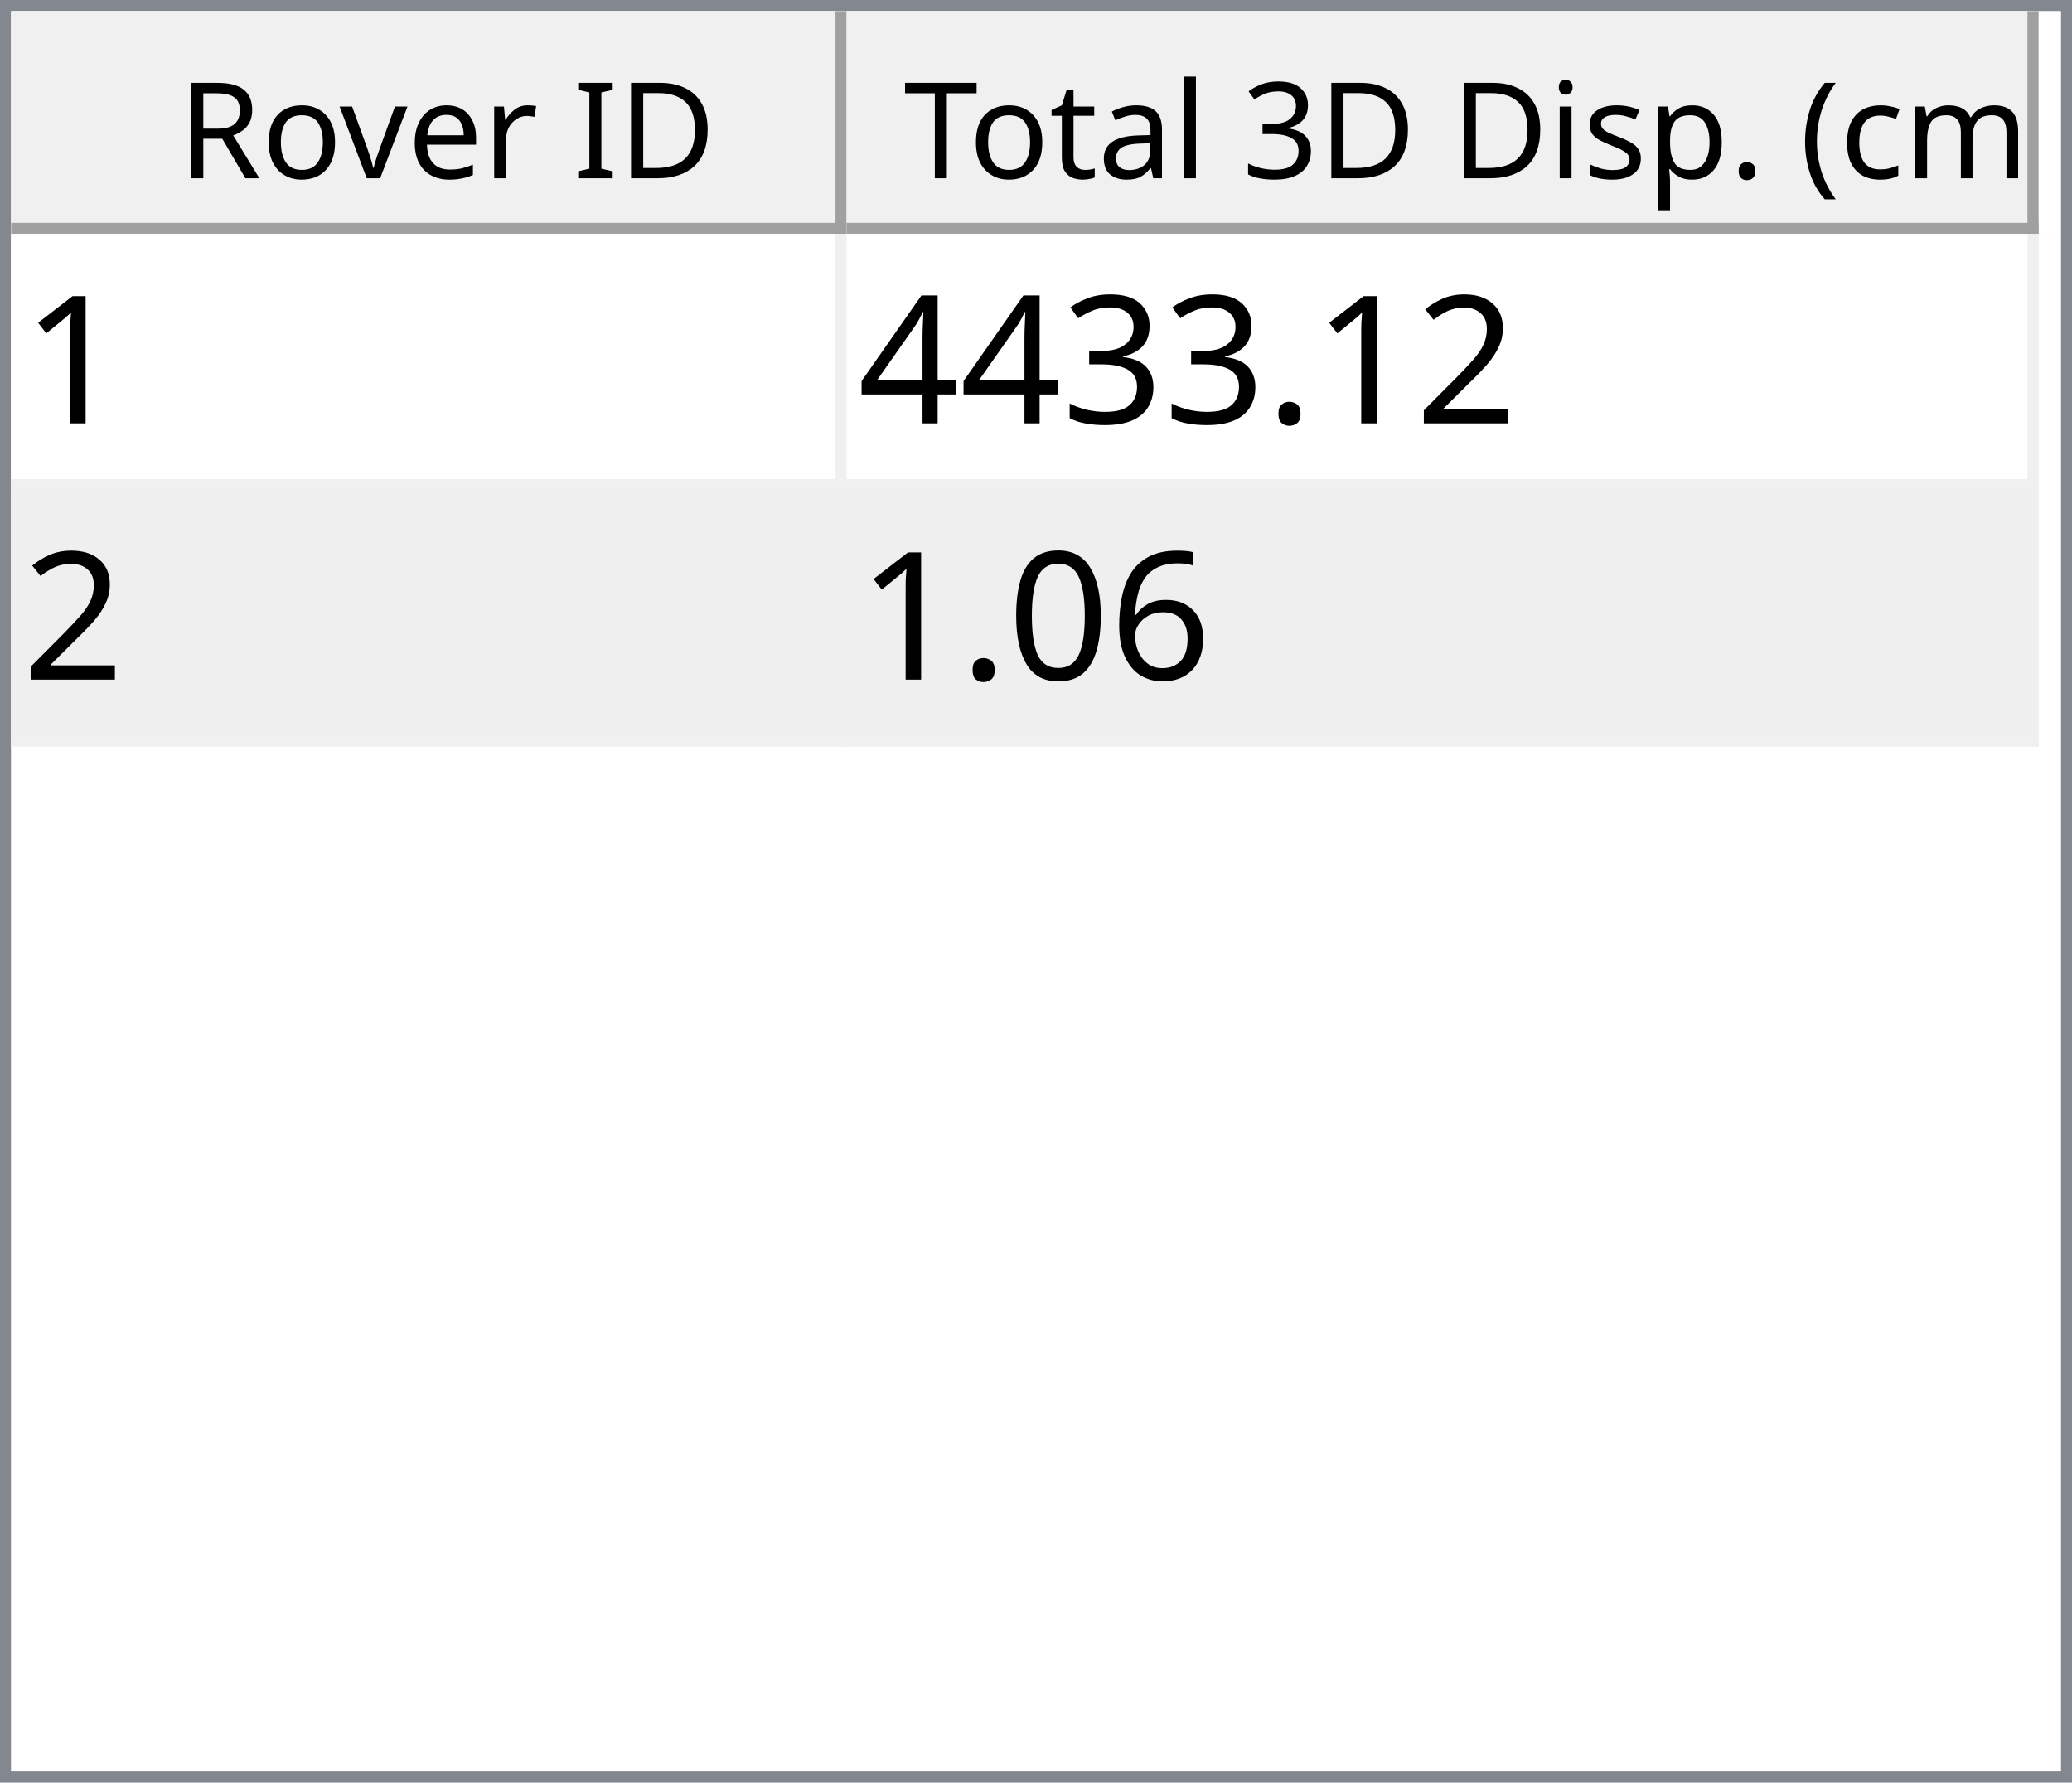
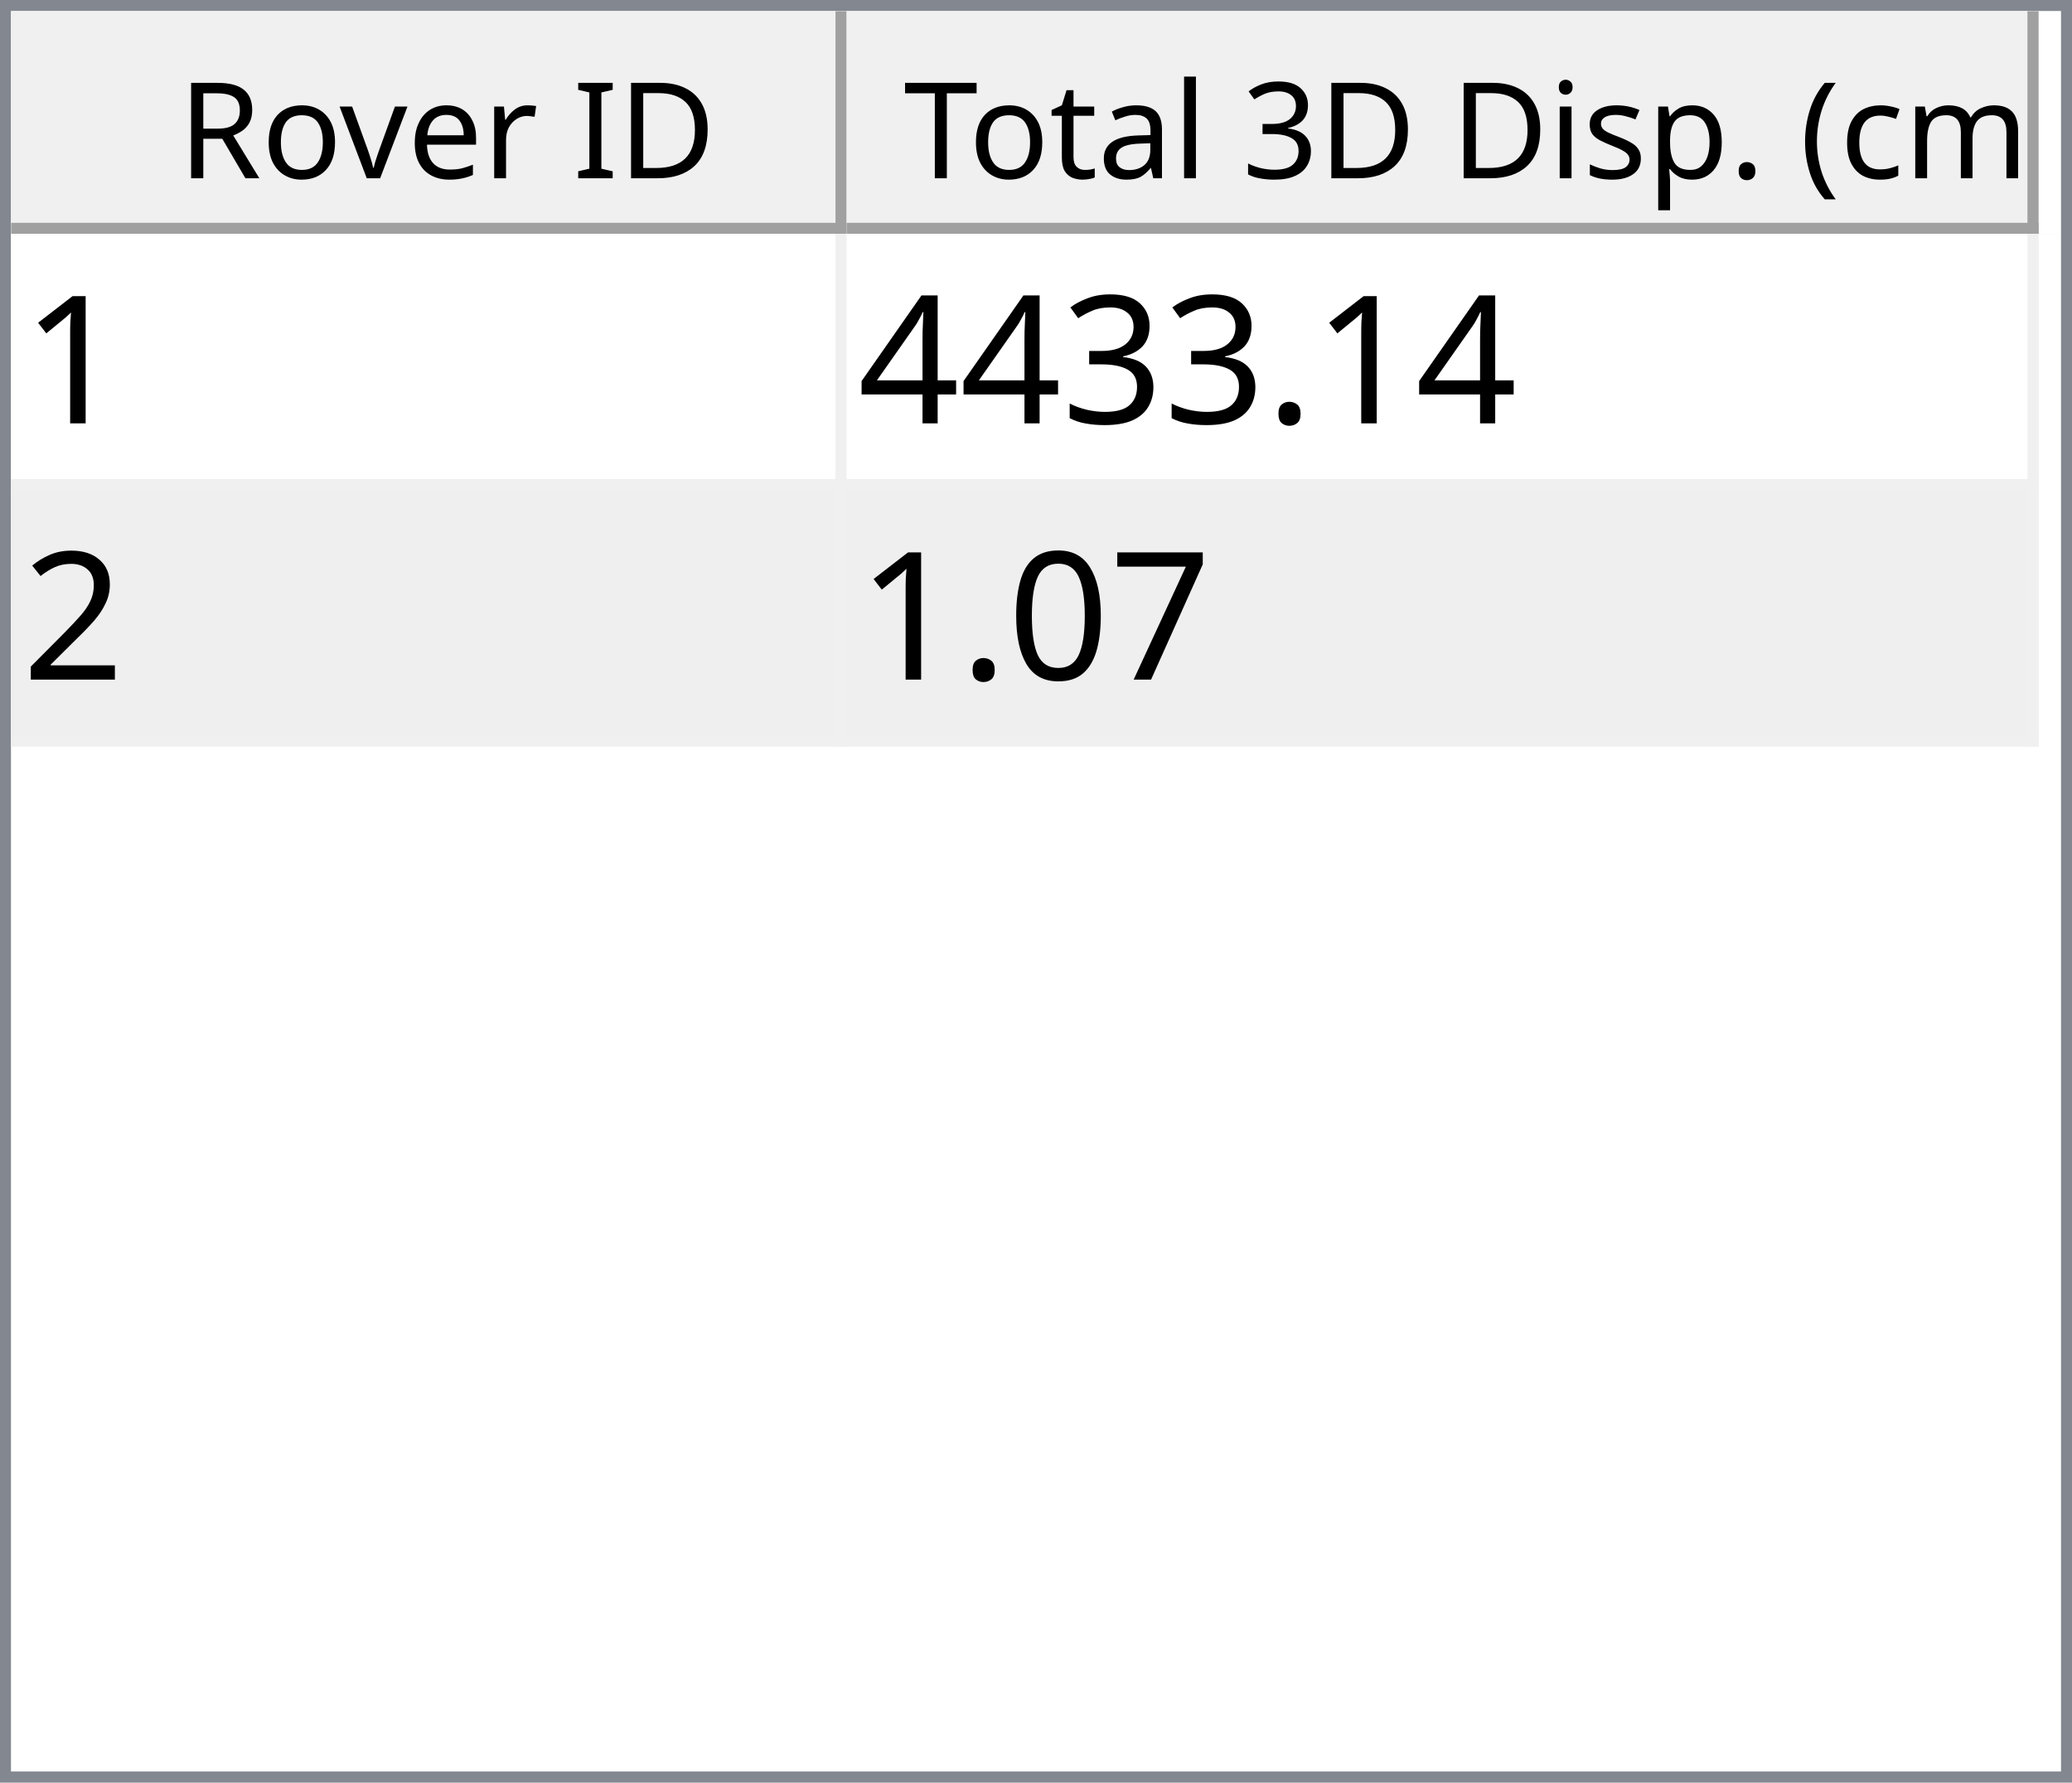
<svg xmlns="http://www.w3.org/2000/svg" style="fill-opacity:1; color-rendering:auto; color-interpolation:auto; text-rendering:auto; stroke:black; stroke-linecap:square; stroke-miterlimit:10; shape-rendering:auto; stroke-opacity:1; fill:black; stroke-dasharray:none; font-weight:normal; stroke-width:1; font-family:'Dialog'; font-style:normal; stroke-linejoin:miter; font-size:12px; stroke-dashoffset:0; image-rendering:auto;" width="186" height="160">
  <defs id="genericDefs" />
  <g>
    <defs id="defs1">
      <clipPath clipPathUnits="userSpaceOnUse" id="clipPath1">
        <path d="M0 0 L186 0 L186 160 L0 160 L0 0 Z" />
      </clipPath>
      <clipPath clipPathUnits="userSpaceOnUse" id="clipPath2">
        <path d="M0 0 L0 160 L186 160 L186 0 Z" />
      </clipPath>
      <clipPath clipPathUnits="userSpaceOnUse" id="clipPath3">
        <path d="M0 0 L0 20 L184 20 L184 0 Z" />
      </clipPath>
      <clipPath clipPathUnits="userSpaceOnUse" id="clipPath4">
        <path d="M0 0 L0 20 L75 20 L75 0 Z" />
      </clipPath>
      <clipPath clipPathUnits="userSpaceOnUse" id="clipPath5">
        <path d="M1 1 L1 19 L74 19 L74 1 Z" />
      </clipPath>
      <clipPath clipPathUnits="userSpaceOnUse" id="clipPath6">
        <path d="M0 0 L0 18 L73 18 L73 0 Z" />
      </clipPath>
      <clipPath clipPathUnits="userSpaceOnUse" id="clipPath7">
        <path d="M-0.5 -0.5 L-0.5 19.5 L74.5 19.5 L74.5 -0.5 Z" />
      </clipPath>
      <clipPath clipPathUnits="userSpaceOnUse" id="clipPath8">
        <path d="M0 0 L0 20 L107 20 L107 0 Z" />
      </clipPath>
      <clipPath clipPathUnits="userSpaceOnUse" id="clipPath9">
        <path d="M1 1 L1 19 L106 19 L106 1 Z" />
      </clipPath>
      <clipPath clipPathUnits="userSpaceOnUse" id="clipPath10">
        <path d="M0 0 L0 18 L105 18 L105 0 Z" />
      </clipPath>
      <clipPath clipPathUnits="userSpaceOnUse" id="clipPath11">
        <path d="M-0.5 -0.5 L-0.5 19.5 L106.5 19.5 L106.5 -0.5 Z" />
      </clipPath>
      <clipPath clipPathUnits="userSpaceOnUse" id="clipPath12">
        <path d="M0 0 L0 138 L184 138 L184 0 Z" />
      </clipPath>
      <clipPath clipPathUnits="userSpaceOnUse" id="clipPath13">
        <path d="M0 0 L0 46 L182 46 L182 0 Z" />
      </clipPath>
      <clipPath clipPathUnits="userSpaceOnUse" id="clipPath14">
        <path d="M-0.5 -0.5 L-0.5 45.5 L181.5 45.5 L181.5 -0.5 Z" />
      </clipPath>
      <clipPath clipPathUnits="userSpaceOnUse" id="clipPath15">
        <path d="M0 0 L0 22 L74 22 L74 0 Z" />
      </clipPath>
      <clipPath clipPathUnits="userSpaceOnUse" id="clipPath16">
        <path d="M0 0 L0 22 L106 22 L106 0 Z" />
      </clipPath>
      <font horiz-adv-x="64.551" id="font1">
        <font-face ascent="107.91" descent="25.098" units-per-em="100" style="font-style:normal; font-family:Segoe UI; font-weight:normal;" />
        <missing-glyph horiz-adv-x="64.551" d="M8.109 0 L8.109 68.266 L56.453 68.266 L56.453 0 L8.109 0 ZM15.328 7.234 L49.219 7.234 L49.219 61.031 L15.328 61.031 L15.328 7.234 Z" />
        <glyph unicode="D" horiz-adv-x="70.117" d="M9.188 0 L9.188 70.016 L28.516 70.016 Q65.531 70.016 65.531 35.891 Q65.531 19.672 55.25 9.836 Q44.969 0 27.734 0 L9.188 0 ZM17.391 62.594 L17.391 7.422 L27.828 7.422 Q41.609 7.422 49.273 14.797 Q56.938 22.172 56.938 35.688 Q56.938 62.594 28.328 62.594 L17.391 62.594 Z" />
        <glyph unicode="I" horiz-adv-x="26.611" d="M17.391 0 L9.188 0 L9.188 70.016 L17.391 70.016 L17.391 0 Z" />
        <glyph unicode=" " horiz-adv-x="27.393" d="" />
        <glyph unicode="r" horiz-adv-x="34.766" d="M34.188 41.891 Q32.078 43.5 28.125 43.5 Q23 43.5 19.555 38.672 Q16.109 33.844 16.109 25.484 L16.109 0 L8.109 0 L8.109 50 L16.109 50 L16.109 39.703 L16.312 39.703 Q18.016 44.969 21.531 47.922 Q25.047 50.875 29.391 50.875 Q32.516 50.875 34.188 50.203 L34.188 41.891 Z" />
        <glyph unicode="e" horiz-adv-x="52.295" d="M48.297 23 L12.984 23 Q13.188 14.656 17.484 10.109 Q21.781 5.562 29.297 5.562 Q37.75 5.562 44.828 11.141 L44.828 3.609 Q38.234 -1.172 27.391 -1.172 Q16.797 -1.172 10.742 5.641 Q4.688 12.453 4.688 24.812 Q4.688 36.469 11.305 43.82 Q17.922 51.172 27.734 51.172 Q37.547 51.172 42.922 44.828 Q48.297 38.484 48.297 27.203 L48.297 23 ZM40.094 29.781 Q40.047 36.719 36.75 40.578 Q33.453 44.438 27.594 44.438 Q21.922 44.438 17.969 40.383 Q14.016 36.328 13.094 29.781 L40.094 29.781 Z" />
        <glyph unicode="v" horiz-adv-x="47.9" d="M47.406 50 L27.484 0 L19.625 0 L0.688 50 L9.469 50 L22.172 13.672 Q23.578 9.672 23.922 6.688 L24.125 6.688 Q24.609 10.453 25.688 13.484 L38.969 50 L47.406 50 Z" />
        <glyph unicode="o" horiz-adv-x="58.594" d="M29 -1.172 Q17.922 -1.172 11.305 5.836 Q4.688 12.844 4.688 24.422 Q4.688 37.016 11.57 44.094 Q18.453 51.172 30.172 51.172 Q41.359 51.172 47.633 44.289 Q53.906 37.406 53.906 25.203 Q53.906 13.234 47.141 6.031 Q40.375 -1.172 29 -1.172 ZM29.594 44.438 Q21.875 44.438 17.383 39.188 Q12.891 33.938 12.891 24.703 Q12.891 15.828 17.43 10.695 Q21.969 5.562 29.594 5.562 Q37.359 5.562 41.531 10.594 Q45.703 15.625 45.703 24.906 Q45.703 34.281 41.531 39.359 Q37.359 44.438 29.594 44.438 Z" />
        <glyph unicode="R" horiz-adv-x="59.814" d="M59.375 0 L49.609 0 L37.891 19.625 Q36.281 22.359 34.766 24.289 Q33.25 26.219 31.664 27.438 Q30.078 28.656 28.25 29.219 Q26.422 29.781 24.125 29.781 L17.391 29.781 L17.391 0 L9.188 0 L9.188 70.016 L30.078 70.016 Q34.672 70.016 38.555 68.867 Q42.438 67.719 45.289 65.375 Q48.141 63.031 49.758 59.547 Q51.375 56.062 51.375 51.375 Q51.375 47.703 50.273 44.656 Q49.172 41.609 47.148 39.211 Q45.125 36.812 42.266 35.133 Q39.406 33.453 35.844 32.516 L35.844 32.328 Q37.594 31.547 38.891 30.547 Q40.188 29.547 41.359 28.18 Q42.531 26.812 43.68 25.078 Q44.828 23.344 46.234 21.047 L59.375 0 ZM17.391 62.594 L17.391 37.203 L28.516 37.203 Q31.594 37.203 34.203 38.133 Q36.812 39.062 38.719 40.797 Q40.625 42.531 41.703 45.047 Q42.781 47.562 42.781 50.688 Q42.781 56.297 39.141 59.445 Q35.5 62.594 28.609 62.594 L17.391 62.594 Z" />
        <glyph unicode=")" horiz-adv-x="30.176" d="M8.297 -15.922 L1.172 -15.922 Q16.406 2.344 16.406 26.812 Q16.406 51.469 1.078 70.016 L8.297 70.016 Q23.531 52.156 23.531 26.703 Q23.531 1.375 8.297 -15.922 Z" />
        <glyph unicode="m" horiz-adv-x="86.133" d="M79.109 0 L71.094 0 L71.094 28.719 Q71.094 37.016 68.531 40.727 Q65.969 44.438 59.906 44.438 Q54.781 44.438 51.195 39.75 Q47.609 35.062 47.609 28.516 L47.609 0 L39.594 0 L39.594 29.688 Q39.594 44.438 28.219 44.438 Q22.953 44.438 19.531 40.016 Q16.109 35.594 16.109 28.516 L16.109 0 L8.109 0 L8.109 50 L16.109 50 L16.109 42.094 L16.312 42.094 Q21.625 51.172 31.844 51.172 Q36.969 51.172 40.773 48.312 Q44.578 45.453 46 40.828 Q51.562 51.172 62.594 51.172 Q79.109 51.172 79.109 30.812 L79.109 0 Z" />
        <glyph unicode="c" horiz-adv-x="46.191" d="M42.188 2.297 Q36.422 -1.172 28.516 -1.172 Q17.828 -1.172 11.258 5.789 Q4.688 12.75 4.688 23.828 Q4.688 36.188 11.766 43.68 Q18.844 51.172 30.672 51.172 Q37.25 51.172 42.281 48.734 L42.281 40.531 Q36.719 44.438 30.375 44.438 Q22.703 44.438 17.797 38.945 Q12.891 33.453 12.891 24.516 Q12.891 15.719 17.508 10.641 Q22.125 5.562 29.891 5.562 Q36.422 5.562 42.188 9.906 L42.188 2.297 Z" />
        <glyph unicode="(" horiz-adv-x="30.176" d="M29.109 -15.922 L21.969 -15.922 Q6.844 1.375 6.844 26.703 Q6.844 52.156 21.969 70.016 L29.203 70.016 Q13.875 51.469 13.875 26.812 Q13.875 2.344 29.109 -15.922 Z" />
        <glyph unicode="." horiz-adv-x="21.68" d="M10.891 -1.078 Q8.641 -1.078 7.055 0.539 Q5.469 2.156 5.469 4.391 Q5.469 6.641 7.055 8.273 Q8.641 9.906 10.891 9.906 Q13.188 9.906 14.797 8.273 Q16.406 6.641 16.406 4.391 Q16.406 2.156 14.797 0.539 Q13.188 -1.078 10.891 -1.078 Z" />
        <glyph unicode="p" horiz-adv-x="58.789" d="M16.312 7.234 L16.109 7.234 L16.109 -23 L8.109 -23 L8.109 50 L16.109 50 L16.109 41.219 L16.312 41.219 Q22.219 51.172 33.594 51.172 Q43.266 51.172 48.688 44.461 Q54.109 37.75 54.109 26.469 Q54.109 13.922 48 6.375 Q41.891 -1.172 31.297 -1.172 Q21.578 -1.172 16.312 7.234 ZM16.109 27.391 L16.109 20.406 Q16.109 14.203 20.141 9.883 Q24.172 5.562 30.375 5.562 Q37.641 5.562 41.773 11.133 Q45.906 16.703 45.906 26.609 Q45.906 34.969 42.047 39.703 Q38.188 44.438 31.594 44.438 Q24.609 44.438 20.359 39.578 Q16.109 34.719 16.109 27.391 Z" />
        <glyph unicode="s" horiz-adv-x="42.432" d="M5.078 1.812 L5.078 10.406 Q11.625 5.562 19.484 5.562 Q30.031 5.562 30.031 12.594 Q30.031 14.594 29.125 15.992 Q28.219 17.391 26.68 18.461 Q25.141 19.531 23.07 20.383 Q21 21.234 18.609 22.172 Q15.281 23.484 12.766 24.828 Q10.25 26.172 8.57 27.859 Q6.891 29.547 6.031 31.695 Q5.172 33.844 5.172 36.719 Q5.172 40.234 6.789 42.945 Q8.406 45.656 11.086 47.484 Q13.766 49.312 17.211 50.242 Q20.656 51.172 24.312 51.172 Q30.812 51.172 35.938 48.922 L35.938 40.828 Q30.422 44.438 23.25 44.438 Q21 44.438 19.195 43.922 Q17.391 43.406 16.094 42.477 Q14.797 41.547 14.086 40.258 Q13.375 38.969 13.375 37.406 Q13.375 35.453 14.086 34.133 Q14.797 32.812 16.164 31.789 Q17.531 30.766 19.484 29.938 Q21.438 29.109 23.922 28.125 Q27.25 26.859 29.883 25.516 Q32.516 24.172 34.375 22.484 Q36.234 20.797 37.234 18.602 Q38.234 16.406 38.234 13.375 Q38.234 9.672 36.602 6.938 Q34.969 4.203 32.234 2.398 Q29.5 0.594 25.93 -0.289 Q22.359 -1.172 18.453 -1.172 Q10.75 -1.172 5.078 1.812 Z" />
        <glyph unicode="i" horiz-adv-x="24.219" d="M12.203 62.703 Q10.062 62.703 8.547 64.164 Q7.031 65.625 7.031 67.875 Q7.031 70.125 8.547 71.609 Q10.062 73.094 12.203 73.094 Q14.406 73.094 15.945 71.609 Q17.484 70.125 17.484 67.875 Q17.484 65.719 15.945 64.211 Q14.406 62.703 12.203 62.703 ZM16.109 0 L8.109 0 L8.109 50 L16.109 50 L16.109 0 Z" />
        <glyph unicode="3" horiz-adv-x="53.906" d="M46.531 19.828 Q46.531 15.094 44.75 11.211 Q42.969 7.328 39.719 4.57 Q36.469 1.812 31.93 0.297 Q27.391 -1.219 21.922 -1.219 Q11.922 -1.219 6 2.594 L6 11.188 Q13.094 5.609 22.219 5.609 Q25.875 5.609 28.828 6.539 Q31.781 7.469 33.906 9.227 Q36.031 10.984 37.18 13.477 Q38.328 15.969 38.328 19.094 Q38.328 32.812 18.797 32.812 L12.984 32.812 L12.984 39.594 L18.5 39.594 Q35.797 39.594 35.797 52.484 Q35.797 64.406 22.609 64.406 Q15.188 64.406 8.688 59.422 L8.688 67.188 Q15.375 71.188 24.609 71.188 Q29 71.188 32.57 69.969 Q36.141 68.75 38.68 66.555 Q41.219 64.359 42.609 61.281 Q44 58.203 44 54.5 Q44 40.672 30.031 36.719 L30.031 36.531 Q33.594 36.141 36.625 34.797 Q39.656 33.453 41.852 31.305 Q44.047 29.156 45.289 26.25 Q46.531 23.344 46.531 19.828 Z" />
        <glyph unicode="l" horiz-adv-x="24.219" d="M16.109 0 L8.109 0 L8.109 74.031 L16.109 74.031 L16.109 0 Z" />
        <glyph unicode="a" horiz-adv-x="50.879" d="M43.891 0 L35.891 0 L35.891 7.812 L35.688 7.812 Q30.469 -1.172 20.312 -1.172 Q12.844 -1.172 8.617 2.781 Q4.391 6.734 4.391 13.281 Q4.391 27.297 20.906 29.594 L35.891 31.688 Q35.891 44.438 25.594 44.438 Q16.547 44.438 9.281 38.281 L9.281 46.484 Q16.656 51.172 26.266 51.172 Q43.891 51.172 43.891 32.516 L43.891 0 ZM35.891 25.297 L23.828 23.641 Q18.266 22.859 15.43 20.875 Q12.594 18.891 12.594 13.875 Q12.594 10.203 15.211 7.883 Q17.828 5.562 22.172 5.562 Q28.125 5.562 32.008 9.742 Q35.891 13.922 35.891 20.312 L35.891 25.297 Z" />
        <glyph unicode="t" horiz-adv-x="33.887" d="M31.297 0.484 Q28.469 -1.078 23.828 -1.078 Q10.688 -1.078 10.688 13.578 L10.688 43.172 L2.094 43.172 L2.094 50 L10.688 50 L10.688 62.203 L18.703 64.797 L18.703 50 L31.297 50 L31.297 43.172 L18.703 43.172 L18.703 14.984 Q18.703 9.969 20.414 7.82 Q22.125 5.672 26.078 5.672 Q29.109 5.672 31.297 7.328 L31.297 0.484 Z" />
        <glyph unicode="T" horiz-adv-x="52.393" d="M50.594 62.594 L30.375 62.594 L30.375 0 L22.172 0 L22.172 62.594 L2 62.594 L2 70.016 L50.594 70.016 L50.594 62.594 Z" />
      </font>
      <font horiz-adv-x="75.0" id="font2">
        <font-face ascent="100.537" descent="21.973" units-per-em="100" style="font-style:normal; font-family:sans-serif; font-weight:normal;" />
        <missing-glyph horiz-adv-x="75.0" d="M12.5 0 L12.5 62.5 L62.5 62.5 L62.5 0 L12.5 0 ZM14.062 1.562 L60.938 1.562 L60.938 60.938 L14.062 60.938 L14.062 1.562 Z" />
        <glyph unicode="1" horiz-adv-x="55.615" d="M37.25 0 L28.469 0 L28.469 56 Q25.297 52.984 20.141 49.953 Q14.984 46.922 10.891 45.406 L10.891 53.906 Q18.266 57.375 23.781 62.305 Q29.297 67.234 31.594 71.875 L37.25 71.875 L37.25 0 Z" />
-         <glyph unicode="2" horiz-adv-x="55.615" d="M50.344 8.453 L50.344 0 L3.031 0 Q2.938 3.172 4.047 6.109 Q5.859 10.938 9.836 15.625 Q13.812 20.312 21.344 26.469 Q33.016 36.031 37.117 41.625 Q41.219 47.219 41.219 52.203 Q41.219 57.422 37.477 61.008 Q33.734 64.594 27.734 64.594 Q21.391 64.594 17.578 60.789 Q13.766 56.984 13.719 50.25 L4.688 51.172 Q5.609 61.281 11.664 66.578 Q17.719 71.875 27.938 71.875 Q38.234 71.875 44.242 66.164 Q50.25 60.453 50.25 52 Q50.25 47.703 48.492 43.555 Q46.734 39.406 42.656 34.812 Q38.578 30.219 29.109 22.219 Q21.188 15.578 18.945 13.211 Q16.703 10.844 15.234 8.453 L50.344 8.453 Z" />
        <glyph unicode="." horiz-adv-x="27.783" d="M9.078 0 L9.078 10.016 L19.094 10.016 L19.094 0 L9.078 0 Z" />
        <glyph unicode="3" horiz-adv-x="55.615" d="M4.203 18.891 L12.984 20.062 Q14.5 12.594 18.141 9.297 Q21.781 6 27 6 Q33.203 6 37.477 10.297 Q41.75 14.594 41.75 20.953 Q41.75 27 37.797 30.93 Q33.844 34.859 27.734 34.859 Q25.25 34.859 21.531 33.891 L22.516 41.609 Q23.391 41.5 23.922 41.5 Q29.547 41.5 34.039 44.43 Q38.531 47.359 38.531 53.469 Q38.531 58.297 35.258 61.477 Q31.984 64.656 26.812 64.656 Q21.688 64.656 18.266 61.43 Q14.844 58.203 13.875 51.766 L5.078 53.328 Q6.688 62.156 12.398 67.016 Q18.109 71.875 26.609 71.875 Q32.469 71.875 37.398 69.359 Q42.328 66.844 44.945 62.5 Q47.562 58.156 47.562 53.266 Q47.562 48.641 45.07 44.828 Q42.578 41.016 37.703 38.766 Q44.047 37.312 47.562 32.695 Q51.078 28.078 51.078 21.141 Q51.078 11.766 44.242 5.25 Q37.406 -1.266 26.953 -1.266 Q17.531 -1.266 11.305 4.352 Q5.078 9.969 4.203 18.891 Z" />
        <glyph unicode="4" horiz-adv-x="55.615" d="M32.328 0 L32.328 17.141 L1.266 17.141 L1.266 25.203 L33.938 71.578 L41.109 71.578 L41.109 25.203 L50.781 25.203 L50.781 17.141 L41.109 17.141 L41.109 0 L32.328 0 ZM32.328 25.203 L32.328 57.469 L9.906 25.203 L32.328 25.203 Z" />
-         <glyph unicode="6" horiz-adv-x="55.615" d="M49.75 54.047 L41.016 53.375 Q39.844 58.547 37.703 60.891 Q34.125 64.656 28.906 64.656 Q24.703 64.656 21.531 62.312 Q17.391 59.281 14.992 53.469 Q12.594 47.656 12.5 36.922 Q15.672 41.75 20.266 44.094 Q24.859 46.438 29.891 46.438 Q38.672 46.438 44.852 39.969 Q51.031 33.5 51.031 23.25 Q51.031 16.5 48.125 10.719 Q45.219 4.938 40.141 1.859 Q35.062 -1.219 28.609 -1.219 Q17.625 -1.219 10.695 6.859 Q3.766 14.938 3.766 33.5 Q3.766 54.25 11.422 63.672 Q18.109 71.875 29.438 71.875 Q37.891 71.875 43.289 67.141 Q48.688 62.406 49.75 54.047 ZM13.875 23.188 Q13.875 18.656 15.797 14.508 Q17.719 10.359 21.188 8.18 Q24.656 6 28.469 6 Q34.031 6 38.039 10.492 Q42.047 14.984 42.047 22.703 Q42.047 30.125 38.086 34.398 Q34.125 38.672 28.125 38.672 Q22.172 38.672 18.023 34.398 Q13.875 30.125 13.875 23.188 Z" />
+         <glyph unicode="2" horiz-adv-x="55.615" d="M50.344 8.453 L50.344 0 L3.031 0 Q2.938 3.172 4.047 6.109 Q5.859 10.938 9.836 15.625 Q13.812 20.312 21.344 26.469 Q33.016 36.031 37.117 41.625 Q41.219 47.219 41.219 52.203 Q41.219 57.422 37.477 61.008 Q33.734 64.594 27.734 64.594 Q21.391 64.594 17.578 60.789 Q13.766 56.984 13.719 50.25 L4.688 51.172 Q5.609 61.281 11.664 66.578 Q17.719 71.875 27.938 71.875 Q38.234 71.875 44.242 66.164 Q50.25 60.453 50.25 52 Q50.25 47.703 48.492 43.555 Q46.734 39.406 42.656 34.812 Q38.578 30.219 29.109 22.219 Q21.188 15.578 18.945 13.211 Q16.703 10.844 15.234 8.453 L50.344 8.453 Z" />
+         <glyph unicode="7" horiz-adv-x="55.615" d="M4.734 62.203 L4.734 70.656 L51.078 70.656 L51.078 63.812 Q44.234 56.547 37.523 44.484 Q30.812 32.422 27.156 19.672 Q24.516 10.688 23.781 0 L14.75 0 Q14.891 8.453 18.062 20.414 Q21.234 32.375 27.172 43.484 Q33.109 54.594 39.797 62.203 L4.734 62.203 Z" />
        <glyph unicode="0" horiz-adv-x="55.615" d="M4.156 35.297 Q4.156 48 6.766 55.742 Q9.375 63.484 14.523 67.68 Q19.672 71.875 27.484 71.875 Q33.25 71.875 37.594 69.555 Q41.938 67.234 44.773 62.867 Q47.609 58.5 49.219 52.227 Q50.828 45.953 50.828 35.297 Q50.828 22.703 48.242 14.969 Q45.656 7.234 40.508 3.008 Q35.359 -1.219 27.484 -1.219 Q17.141 -1.219 11.234 6.203 Q4.156 15.141 4.156 35.297 ZM13.188 35.297 Q13.188 17.672 17.312 11.836 Q21.438 6 27.484 6 Q33.547 6 37.672 11.859 Q41.797 17.719 41.797 35.297 Q41.797 52.984 37.672 58.789 Q33.547 64.594 27.391 64.594 Q21.344 64.594 17.719 59.469 Q13.188 52.938 13.188 35.297 Z" />
      </font>
    </defs>
    <g style="fill:white; stroke:white;">
      <rect x="0" y="0" width="186" style="clip-path:url(#clipPath1); stroke:none;" height="160" />
    </g>
    <g style="fill:white; text-rendering:optimizeSpeed; color-rendering:optimizeSpeed; image-rendering:optimizeSpeed; shape-rendering:crispEdges; stroke:white; color-interpolation:sRGB;">
      <rect x="0" width="186" height="160" y="0" style="stroke:none;" />
      <path style="stroke:none;" d="M0 160 L186 160 L186 0 L0 0 Z" />
    </g>
    <g style="fill:rgb(240,240,240); font-family:'Segoe UI'; stroke:rgb(240,240,240);">
      <rect x="0" y="0" width="186" style="clip-path:url(#clipPath2); stroke:none;" height="160" />
    </g>
    <g style="fill:rgb(130,135,144); font-family:'Segoe UI'; stroke:rgb(130,135,144);">
      <path d="M0 0 L186 0 L186 160 L0 160 L0 0 ZM1 1 L185 1 L185 159 L1 159 L1 1 Z" style="fill-rule:evenodd; clip-path:url(#clipPath2); stroke:none;" />
    </g>
    <g style="fill:white; font-family:'Segoe UI'; stroke:white;" transform="translate(1,1)">
      <rect x="0" y="0" width="184" style="clip-path:url(#clipPath3); stroke:none;" height="20" />
    </g>
    <g style="fill:rgb(240,240,240); font-family:'Segoe UI'; stroke:rgb(240,240,240);" transform="translate(1,1)">
      <rect x="0" y="0" width="75" style="clip-path:url(#clipPath4); stroke:none;" height="20" />
    </g>
    <g style="font-family:'Segoe UI';" transform="translate(2,2)">
      <text x="14" xml:space="preserve" y="14" style="clip-path:url(#clipPath6); stroke:none;">Rover ID</text>
    </g>
    <g style="fill:rgb(160,160,160); font-family:'Segoe UI'; stroke:rgb(160,160,160); stroke-linejoin:bevel;" transform="translate(1.5,1.5)">
      <line x1="74" x2="74" y1="0" style="fill:none; clip-path:url(#clipPath7);" y2="19" />
    </g>
    <g style="fill:rgb(160,160,160); font-family:'Segoe UI'; stroke:rgb(160,160,160); stroke-linejoin:bevel;" transform="matrix(1,0,0,1,1,1) translate(0.5,0.5)">
      <line x1="0" x2="74" y1="19" style="fill:none; clip-path:url(#clipPath7);" y2="19" />
    </g>
    <g style="fill:rgb(240,240,240); font-family:'Segoe UI'; stroke:rgb(240,240,240);" transform="translate(76,1)">
      <rect x="0" y="0" width="107" style="clip-path:url(#clipPath8); stroke:none;" height="20" />
    </g>
    <g style="font-family:'Segoe UI';" transform="translate(77,2)">
      <text x="1" xml:space="preserve" y="14" style="clip-path:url(#clipPath10); stroke:none;"> Total 3D Disp. (cm)</text>
    </g>
    <g style="fill:rgb(160,160,160); font-family:'Segoe UI'; stroke:rgb(160,160,160); stroke-linejoin:bevel;" transform="translate(76.5,1.5)">
      <line x1="106" x2="106" y1="0" style="fill:none; clip-path:url(#clipPath11);" y2="19" />
    </g>
    <g style="fill:rgb(160,160,160); font-family:'Segoe UI'; stroke:rgb(160,160,160); stroke-linejoin:bevel;" transform="matrix(1,0,0,1,76,1) translate(0.5,0.5)">
      <line x1="0" x2="106" y1="19" style="fill:none; clip-path:url(#clipPath11);" y2="19" />
    </g>
    <g style="fill:white; font-family:'Segoe UI'; stroke:white;" transform="translate(1,21)">
      <rect x="0" y="0" width="184" style="clip-path:url(#clipPath12); stroke:none;" height="138" />
    </g>
    <g style="fill:rgb(240,240,240); font-size:16px; font-family:sans-serif; stroke:rgb(240,240,240);" transform="translate(1,21)">
      <rect x="0" y="0" width="182" style="clip-path:url(#clipPath13); stroke:none;" height="46" />
      <line transform="translate(0.5,0.5)" x1="0" x2="181" y1="22" style="clip-path:url(#clipPath14); fill:none; stroke-linejoin:bevel;" y2="22" />
    </g>
    <g transform="matrix(1,0,0,1,1,21) translate(0.5,0.5)" style="fill:rgb(240,240,240); font-size:16px; font-family:sans-serif; stroke:rgb(240,240,240); stroke-linejoin:bevel;">
      <line x1="0" x2="181" y1="45" style="fill:none; clip-path:url(#clipPath14);" y2="45" />
    </g>
    <g transform="matrix(1,0,0,1,1,21) translate(0.5,0.5)" style="fill:rgb(240,240,240); font-size:16px; font-family:sans-serif; stroke:rgb(240,240,240); stroke-linejoin:bevel;">
      <line x1="74" x2="74" y1="0" style="fill:none; clip-path:url(#clipPath14);" y2="45" />
    </g>
    <g transform="matrix(1,0,0,1,1,21) translate(0.5,0.5)" style="fill:rgb(240,240,240); font-size:16px; font-family:sans-serif; stroke:rgb(240,240,240); stroke-linejoin:bevel;">
      <line x1="181" x2="181" y1="0" style="fill:none; clip-path:url(#clipPath14);" y2="45" />
    </g>
    <g style="fill:white; font-size:16px; font-family:sans-serif; stroke:white;" transform="matrix(1,0,0,1,1,21)">
      <rect x="0" y="0" width="74" style="clip-path:url(#clipPath15); stroke:none;" height="22" />
      <text x="1" y="17" style="fill:black; clip-path:url(#clipPath15); stroke:none;" xml:space="preserve">1</text>
    </g>
    <g style="fill:white; font-size:16px; font-family:sans-serif; stroke:white;" transform="matrix(1,0,0,1,1,21) translate(75,0)">
      <rect x="0" y="0" width="106" style="clip-path:url(#clipPath16); stroke:none;" height="22" />
-       <text x="1" y="17" style="fill:black; clip-path:url(#clipPath16); stroke:none;" xml:space="preserve">4433.12</text>
+       <text x="1" y="17" style="fill:black; clip-path:url(#clipPath16); stroke:none;" xml:space="preserve">4433.14</text>
    </g>
    <g style="fill:rgb(239,239,239); font-size:16px; font-family:sans-serif; stroke:rgb(239,239,239);" transform="matrix(1,0,0,1,1,21) translate(0,23)">
      <rect x="0" y="0" width="74" style="clip-path:url(#clipPath15); stroke:none;" height="22" />
      <text x="1" y="17" style="fill:black; clip-path:url(#clipPath15); stroke:none;" xml:space="preserve">2</text>
    </g>
    <g style="fill:rgb(239,239,239); font-size:16px; font-family:sans-serif; stroke:rgb(239,239,239);" transform="matrix(1,0,0,1,1,21) translate(75,23)">
      <rect x="0" y="0" width="106" style="clip-path:url(#clipPath16); stroke:none;" height="22" />
-       <text x="1" y="17" style="fill:black; clip-path:url(#clipPath16); stroke:none;" xml:space="preserve">1.06</text>
+       <text x="1" y="17" style="fill:black; clip-path:url(#clipPath16); stroke:none;" xml:space="preserve">1.07</text>
    </g>
  </g>
</svg>
